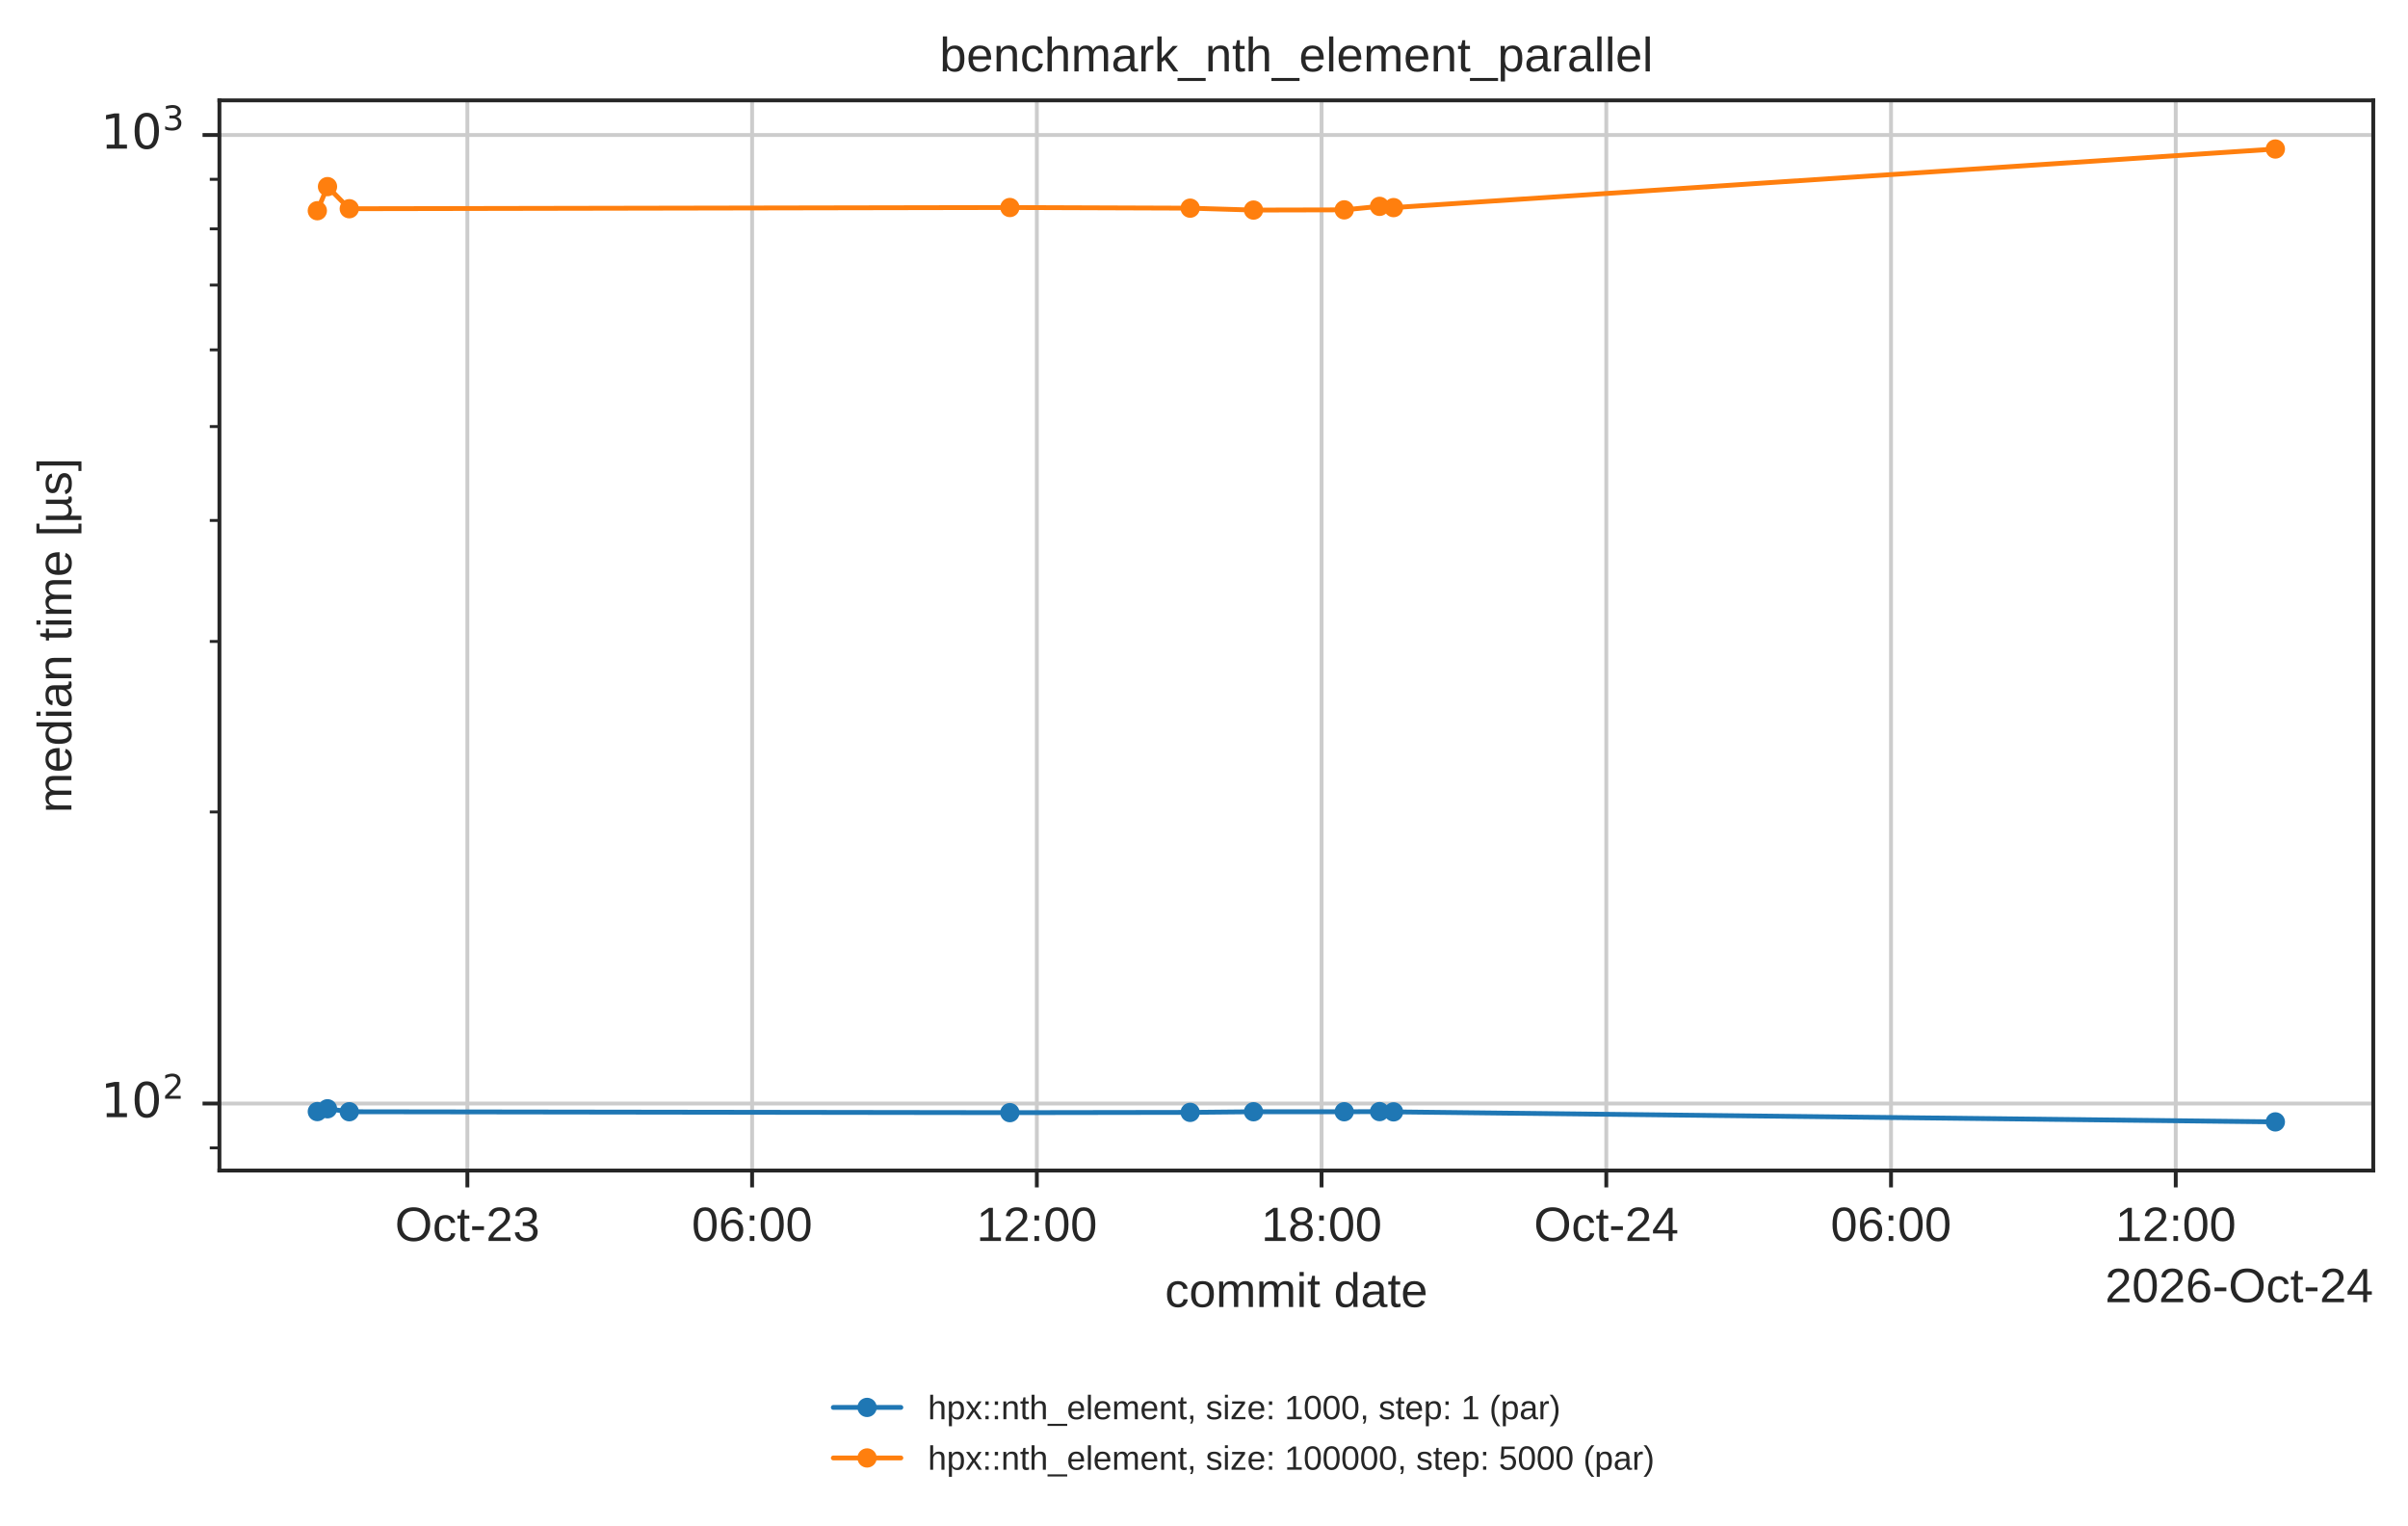
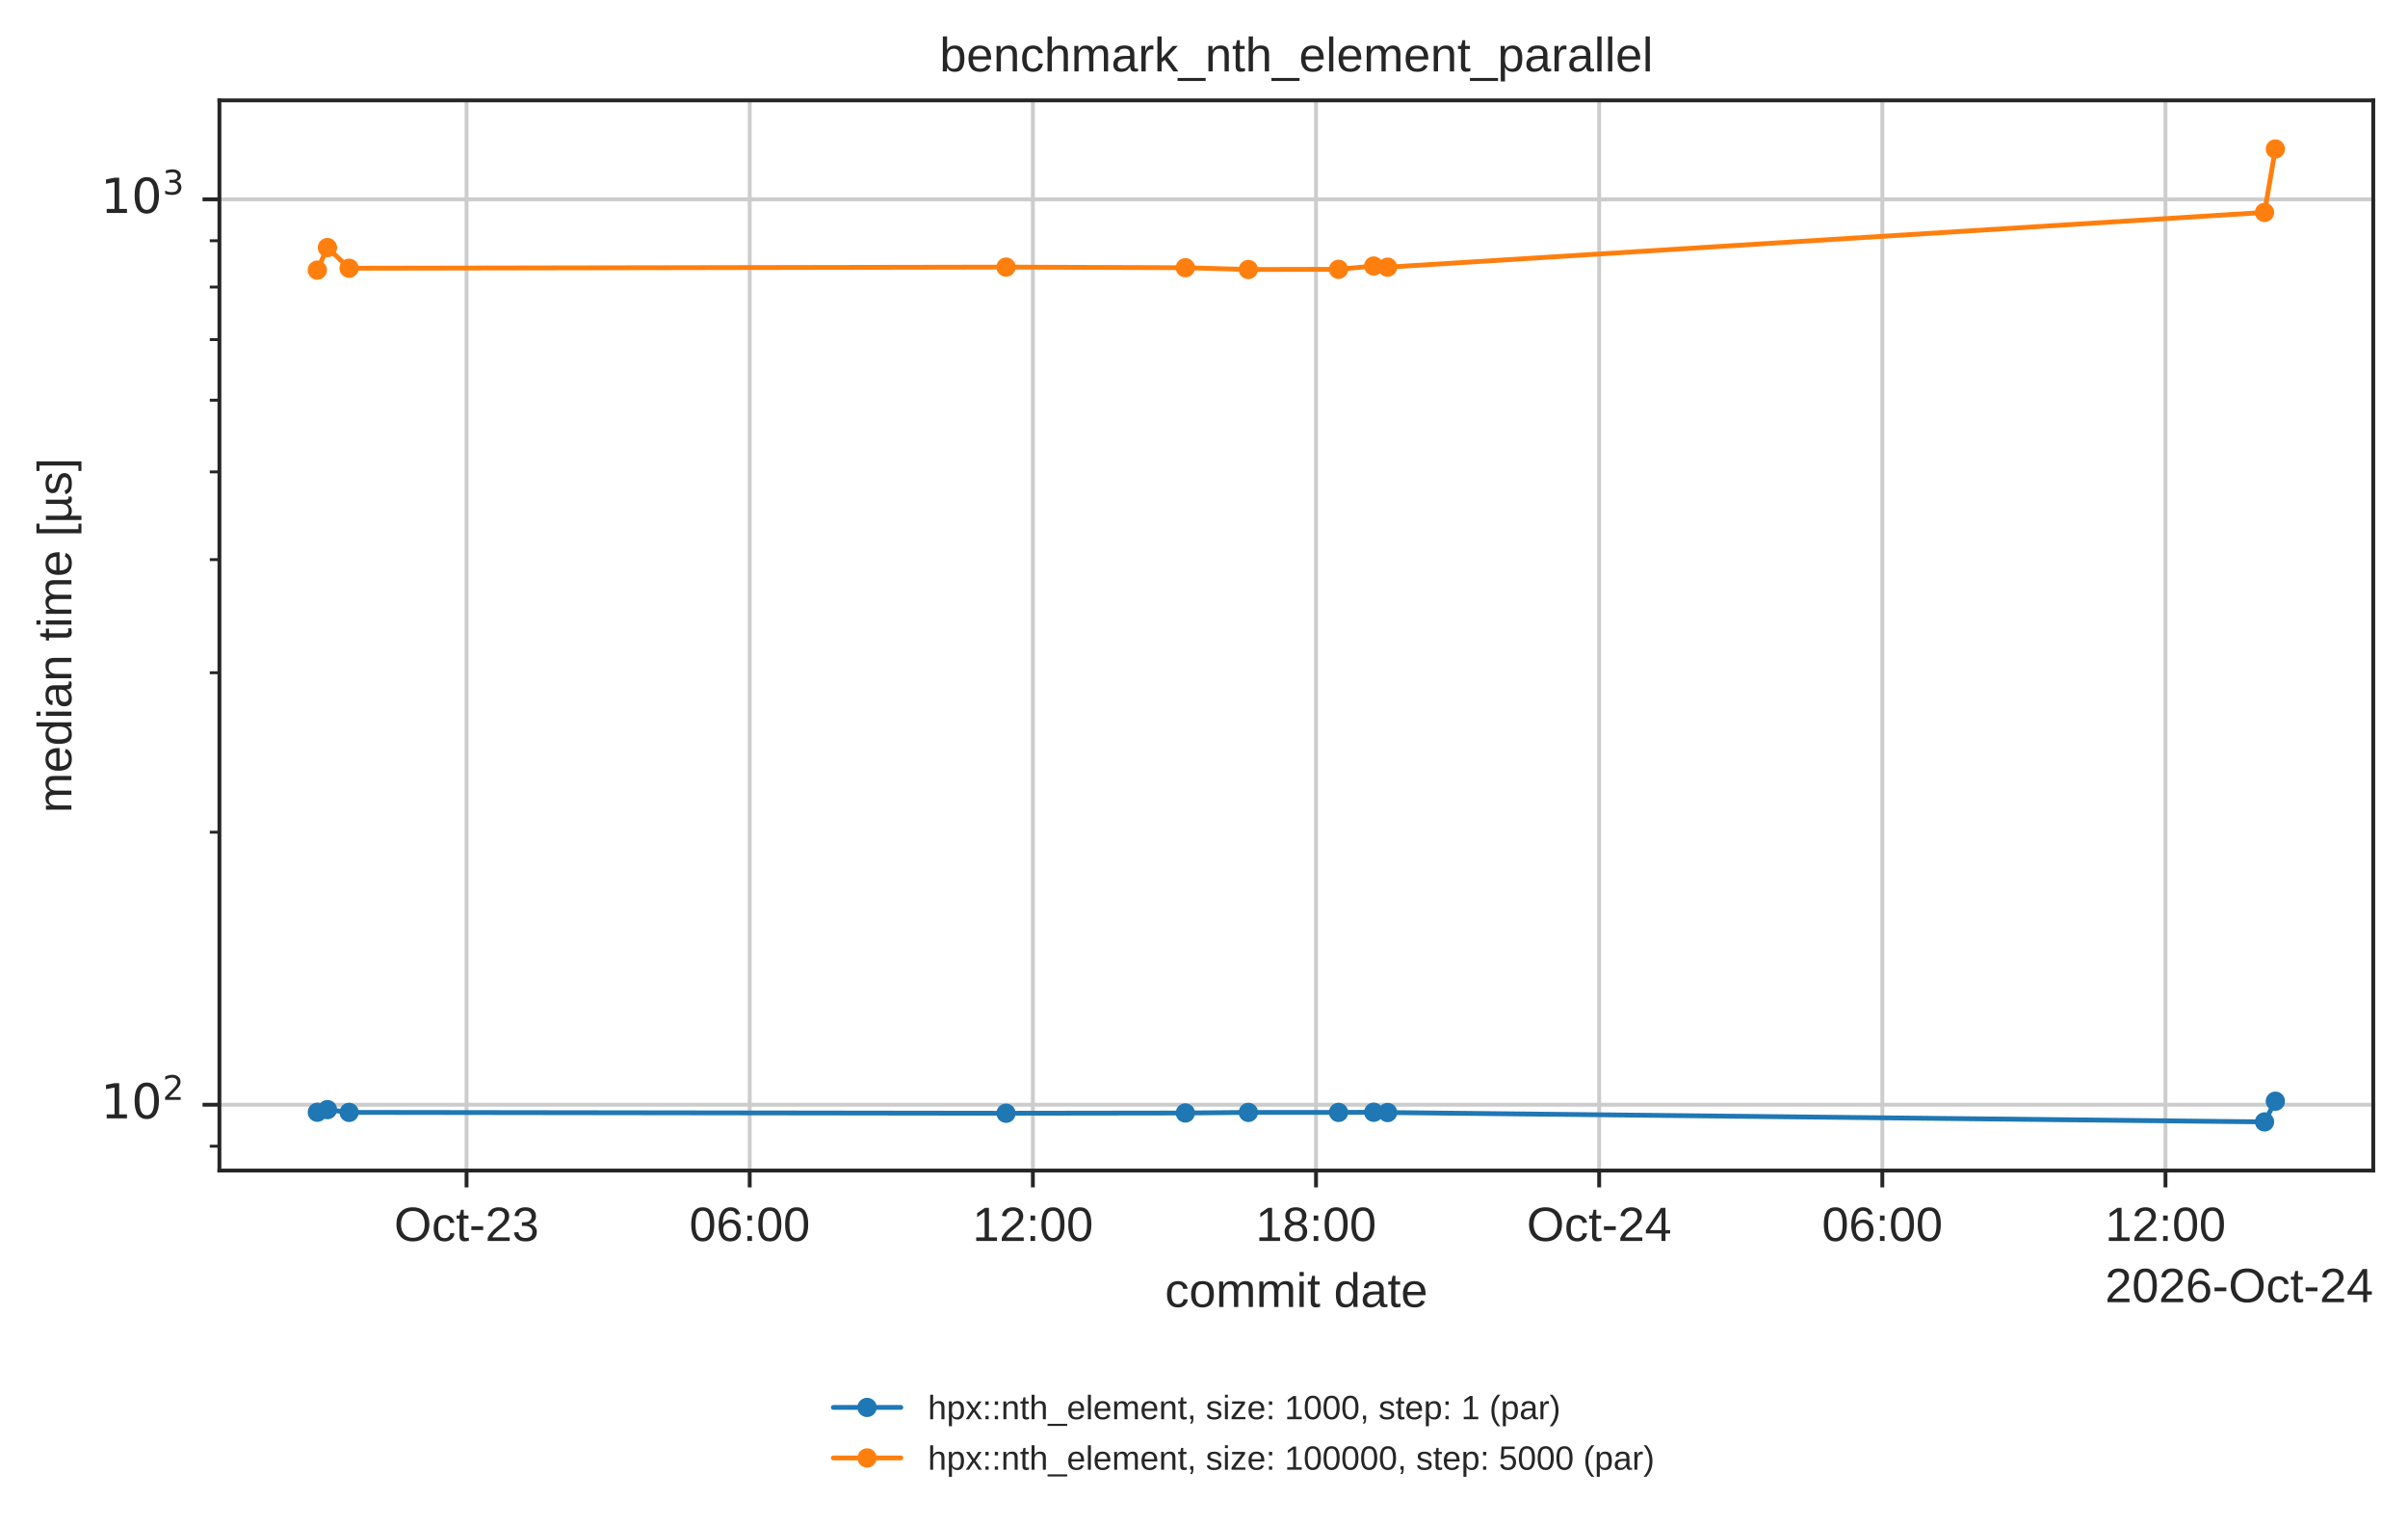
<svg xmlns="http://www.w3.org/2000/svg" xmlns:xlink="http://www.w3.org/1999/xlink" width="499.078pt" height="316.214pt" viewBox="0 0 499.078 316.214" version="1.1">
  <defs>
    <style type="text/css">*{stroke-linejoin: round; stroke-linecap: butt}</style>
  </defs>
  <g id="figure_1">
    <g id="patch_1">
      <path d="M 0 316.214  L 499.078 316.214  L 499.078 0  L 0 0  z " style="fill: #ffffff" />
    </g>
    <g id="axes_1">
      <g id="patch_2">
        <path d="M 45.478 242.558  L 491.878 242.558  L 491.878 20.798  L 45.478 20.798  z " style="fill: #ffffff" />
      </g>
      <g id="matplotlib.axis_1">
        <g id="xtick_1">
          <g id="line2d_1">
-             <path d="M 96.868 242.558  L 96.868 20.798  " clip-path="url(#p7afb7ed6cb)" style="fill: none; stroke: #cccccc; stroke-width: 0.8; stroke-linecap: round" />
+             <path d="M 96.696 242.558  L 96.696 20.798  " clip-path="url(#p7afb7ed6cb)" style="fill: none; stroke: #cccccc; stroke-width: 0.8; stroke-linecap: round" />
          </g>
          <g id="line2d_2">
            <defs>
              <path id="mdfc5214045" d="M 0 0  L 0 3.5  " style="stroke: #262626; stroke-width: 0.8" />
            </defs>
            <g>
-               <use xlink:href="#mdfc5214045" x="96.868" y="242.558" style="fill: #262626; stroke: #262626; stroke-width: 0.8" />
+               <use xlink:href="#mdfc5214045" x="96.696" y="242.558" style="fill: #262626; stroke: #262626; stroke-width: 0.8" />
            </g>
          </g>
          <g id="text_1">
-             <text style="fill: #262626; font: 10px 'Arial', 'DejaVu Sans', 'Liberation Sans', 'Bitstream Vera Sans', sans-serif; text-anchor: middle" x="96.868" y="257.157" transform="rotate(-0 96.86792 257.1569)">Oct-23</text>
+             <text style="fill: #262626; font: 10px 'Arial', 'DejaVu Sans', 'Liberation Sans', 'Bitstream Vera Sans', sans-serif; text-anchor: middle" x="96.696" y="257.157" transform="rotate(-0 96.69615 257.1569)">Oct-23</text>
          </g>
        </g>
        <g id="xtick_2">
          <g id="line2d_3">
-             <path d="M 155.88 242.558  L 155.88 20.798  " clip-path="url(#p7afb7ed6cb)" style="fill: none; stroke: #cccccc; stroke-width: 0.8; stroke-linecap: round" />
+             <path d="M 155.382 242.558  L 155.382 20.798  " clip-path="url(#p7afb7ed6cb)" style="fill: none; stroke: #cccccc; stroke-width: 0.8; stroke-linecap: round" />
          </g>
          <g id="line2d_4">
            <g>
-               <use xlink:href="#mdfc5214045" x="155.88" y="242.558" style="fill: #262626; stroke: #262626; stroke-width: 0.8" />
+               <use xlink:href="#mdfc5214045" x="155.382" y="242.558" style="fill: #262626; stroke: #262626; stroke-width: 0.8" />
            </g>
          </g>
          <g id="text_2">
-             <text style="fill: #262626; font: 10px 'Arial', 'DejaVu Sans', 'Liberation Sans', 'Bitstream Vera Sans', sans-serif; text-anchor: middle" x="155.88" y="257.157" transform="rotate(-0 155.8801 257.1569)">06:00</text>
+             <text style="fill: #262626; font: 10px 'Arial', 'DejaVu Sans', 'Liberation Sans', 'Bitstream Vera Sans', sans-serif; text-anchor: middle" x="155.382" y="257.157" transform="rotate(-0 155.3824 257.1569)">06:00</text>
          </g>
        </g>
        <g id="xtick_3">
          <g id="line2d_5">
-             <path d="M 214.892 242.558  L 214.892 20.798  " clip-path="url(#p7afb7ed6cb)" style="fill: none; stroke: #cccccc; stroke-width: 0.8; stroke-linecap: round" />
+             <path d="M 214.069 242.558  L 214.069 20.798  " clip-path="url(#p7afb7ed6cb)" style="fill: none; stroke: #cccccc; stroke-width: 0.8; stroke-linecap: round" />
          </g>
          <g id="line2d_6">
            <g>
-               <use xlink:href="#mdfc5214045" x="214.892" y="242.558" style="fill: #262626; stroke: #262626; stroke-width: 0.8" />
+               <use xlink:href="#mdfc5214045" x="214.069" y="242.558" style="fill: #262626; stroke: #262626; stroke-width: 0.8" />
            </g>
          </g>
          <g id="text_3">
-             <text style="fill: #262626; font: 10px 'Arial', 'DejaVu Sans', 'Liberation Sans', 'Bitstream Vera Sans', sans-serif; text-anchor: middle" x="214.892" y="257.157" transform="rotate(-0 214.8923 257.1569)">12:00</text>
+             <text style="fill: #262626; font: 10px 'Arial', 'DejaVu Sans', 'Liberation Sans', 'Bitstream Vera Sans', sans-serif; text-anchor: middle" x="214.069" y="257.157" transform="rotate(-0 214.0687 257.1569)">12:00</text>
          </g>
        </g>
        <g id="xtick_4">
          <g id="line2d_7">
-             <path d="M 273.905 242.558  L 273.905 20.798  " clip-path="url(#p7afb7ed6cb)" style="fill: none; stroke: #cccccc; stroke-width: 0.8; stroke-linecap: round" />
+             <path d="M 272.755 242.558  L 272.755 20.798  " clip-path="url(#p7afb7ed6cb)" style="fill: none; stroke: #cccccc; stroke-width: 0.8; stroke-linecap: round" />
          </g>
          <g id="line2d_8">
            <g>
-               <use xlink:href="#mdfc5214045" x="273.905" y="242.558" style="fill: #262626; stroke: #262626; stroke-width: 0.8" />
+               <use xlink:href="#mdfc5214045" x="272.755" y="242.558" style="fill: #262626; stroke: #262626; stroke-width: 0.8" />
            </g>
          </g>
          <g id="text_4">
-             <text style="fill: #262626; font: 10px 'Arial', 'DejaVu Sans', 'Liberation Sans', 'Bitstream Vera Sans', sans-serif; text-anchor: middle" x="273.905" y="257.157" transform="rotate(-0 273.9045 257.1569)">18:00</text>
+             <text style="fill: #262626; font: 10px 'Arial', 'DejaVu Sans', 'Liberation Sans', 'Bitstream Vera Sans', sans-serif; text-anchor: middle" x="272.755" y="257.157" transform="rotate(-0 272.7549 257.1569)">18:00</text>
          </g>
        </g>
        <g id="xtick_5">
          <g id="line2d_9">
-             <path d="M 332.917 242.558  L 332.917 20.798  " clip-path="url(#p7afb7ed6cb)" style="fill: none; stroke: #cccccc; stroke-width: 0.8; stroke-linecap: round" />
+             <path d="M 331.441 242.558  L 331.441 20.798  " clip-path="url(#p7afb7ed6cb)" style="fill: none; stroke: #cccccc; stroke-width: 0.8; stroke-linecap: round" />
          </g>
          <g id="line2d_10">
            <g>
-               <use xlink:href="#mdfc5214045" x="332.917" y="242.558" style="fill: #262626; stroke: #262626; stroke-width: 0.8" />
+               <use xlink:href="#mdfc5214045" x="331.441" y="242.558" style="fill: #262626; stroke: #262626; stroke-width: 0.8" />
            </g>
          </g>
          <g id="text_5">
-             <text style="fill: #262626; font: 10px 'Arial', 'DejaVu Sans', 'Liberation Sans', 'Bitstream Vera Sans', sans-serif; text-anchor: middle" x="332.917" y="257.157" transform="rotate(-0 332.9167 257.1569)">Oct-24</text>
+             <text style="fill: #262626; font: 10px 'Arial', 'DejaVu Sans', 'Liberation Sans', 'Bitstream Vera Sans', sans-serif; text-anchor: middle" x="331.441" y="257.157" transform="rotate(-0 331.4412 257.1569)">Oct-24</text>
          </g>
        </g>
        <g id="xtick_6">
          <g id="line2d_11">
-             <path d="M 391.929 242.558  L 391.929 20.798  " clip-path="url(#p7afb7ed6cb)" style="fill: none; stroke: #cccccc; stroke-width: 0.8; stroke-linecap: round" />
+             <path d="M 390.127 242.558  L 390.127 20.798  " clip-path="url(#p7afb7ed6cb)" style="fill: none; stroke: #cccccc; stroke-width: 0.8; stroke-linecap: round" />
          </g>
          <g id="line2d_12">
            <g>
-               <use xlink:href="#mdfc5214045" x="391.929" y="242.558" style="fill: #262626; stroke: #262626; stroke-width: 0.8" />
+               <use xlink:href="#mdfc5214045" x="390.127" y="242.558" style="fill: #262626; stroke: #262626; stroke-width: 0.8" />
            </g>
          </g>
          <g id="text_6">
-             <text style="fill: #262626; font: 10px 'Arial', 'DejaVu Sans', 'Liberation Sans', 'Bitstream Vera Sans', sans-serif; text-anchor: middle" x="391.929" y="257.157" transform="rotate(-0 391.9289 257.1569)">06:00</text>
+             <text style="fill: #262626; font: 10px 'Arial', 'DejaVu Sans', 'Liberation Sans', 'Bitstream Vera Sans', sans-serif; text-anchor: middle" x="390.127" y="257.157" transform="rotate(-0 390.1274 257.1569)">06:00</text>
          </g>
        </g>
        <g id="xtick_7">
          <g id="line2d_13">
-             <path d="M 450.941 242.558  L 450.941 20.798  " clip-path="url(#p7afb7ed6cb)" style="fill: none; stroke: #cccccc; stroke-width: 0.8; stroke-linecap: round" />
+             <path d="M 448.814 242.558  L 448.814 20.798  " clip-path="url(#p7afb7ed6cb)" style="fill: none; stroke: #cccccc; stroke-width: 0.8; stroke-linecap: round" />
          </g>
          <g id="line2d_14">
            <g>
-               <use xlink:href="#mdfc5214045" x="450.941" y="242.558" style="fill: #262626; stroke: #262626; stroke-width: 0.8" />
+               <use xlink:href="#mdfc5214045" x="448.814" y="242.558" style="fill: #262626; stroke: #262626; stroke-width: 0.8" />
            </g>
          </g>
          <g id="text_7">
-             <text style="fill: #262626; font: 10px 'Arial', 'DejaVu Sans', 'Liberation Sans', 'Bitstream Vera Sans', sans-serif; text-anchor: middle" x="450.941" y="257.157" transform="rotate(-0 450.9411 257.1569)">12:00</text>
+             <text style="fill: #262626; font: 10px 'Arial', 'DejaVu Sans', 'Liberation Sans', 'Bitstream Vera Sans', sans-serif; text-anchor: middle" x="448.814" y="257.157" transform="rotate(-0 448.8137 257.1569)">12:00</text>
          </g>
        </g>
        <g id="text_8">
          <text style="fill: #262626; font: 10px 'Arial', 'DejaVu Sans', 'Liberation Sans', 'Bitstream Vera Sans', sans-serif; text-anchor: middle" x="268.678" y="270.835" transform="rotate(-0 268.6781 270.835)">commit date</text>
        </g>
        <g id="text_9">
          <text style="fill: #262626; font: 10px 'Arial', 'DejaVu Sans', 'Liberation Sans', 'Bitstream Vera Sans', sans-serif; text-anchor: end" x="491.878" y="269.835" transform="rotate(-0 491.8781 269.835)">2026-Oct-24</text>
        </g>
      </g>
      <g id="matplotlib.axis_2">
        <g id="ytick_1">
          <g id="line2d_15">
-             <path d="M 45.478 228.676  L 491.878 228.676  " clip-path="url(#p7afb7ed6cb)" style="fill: none; stroke: #cccccc; stroke-width: 0.8; stroke-linecap: round" />
+             <path d="M 45.478 228.924  L 491.878 228.924  " clip-path="url(#p7afb7ed6cb)" style="fill: none; stroke: #cccccc; stroke-width: 0.8; stroke-linecap: round" />
          </g>
          <g id="line2d_16">
            <defs>
              <path id="m414165cd4d" d="M 0 0  L -3.5 0  " style="stroke: #262626; stroke-width: 0.8" />
            </defs>
            <g>
-               <use xlink:href="#m414165cd4d" x="45.478" y="228.676" style="fill: #262626; stroke: #262626; stroke-width: 0.8" />
+               <use xlink:href="#m414165cd4d" x="45.478" y="228.924" style="fill: #262626; stroke: #262626; stroke-width: 0.8" />
            </g>
          </g>
          <g id="text_10">
-             <g style="fill: #262626" transform="translate(20.87813 232.4754)">
+             <g style="fill: #262626" transform="translate(20.87813 232.7232)">
              <text>
                <tspan style="font: 10px 'DejaVu Sans'" x="0 6.362" y="-0.977">10</tspan>
                <tspan style="font: 7px 'DejaVu Sans'" x="12.82" y="-4.805">2</tspan>
              </text>
            </g>
          </g>
        </g>
        <g id="ytick_2">
          <g id="line2d_17">
-             <path d="M 45.478 27.976  L 491.878 27.976  " clip-path="url(#p7afb7ed6cb)" style="fill: none; stroke: #cccccc; stroke-width: 0.8; stroke-linecap: round" />
+             <path d="M 45.478 41.303  L 491.878 41.303  " clip-path="url(#p7afb7ed6cb)" style="fill: none; stroke: #cccccc; stroke-width: 0.8; stroke-linecap: round" />
          </g>
          <g id="line2d_18">
            <g>
-               <use xlink:href="#m414165cd4d" x="45.478" y="27.976" style="fill: #262626; stroke: #262626; stroke-width: 0.8" />
+               <use xlink:href="#m414165cd4d" x="45.478" y="41.303" style="fill: #262626; stroke: #262626; stroke-width: 0.8" />
            </g>
          </g>
          <g id="text_11">
-             <g style="fill: #262626" transform="translate(20.87813 31.77491)">
+             <g style="fill: #262626" transform="translate(20.87813 45.10262)">
              <text>
                <tspan style="font: 10px 'DejaVu Sans'" x="0 6.362" y="-0.977">10</tspan>
                <tspan style="font: 7px 'DejaVu Sans'" x="12.82" y="-4.805">3</tspan>
              </text>
            </g>
          </g>
        </g>
        <g id="ytick_3">
          <g id="line2d_19">
            <defs>
              <path id="m2f13129b0c" d="M 0 0  L -2 0  " style="stroke: #262626; stroke-width: 0.6" />
            </defs>
            <g>
-               <use xlink:href="#m2f13129b0c" x="45.478" y="237.86" style="fill: #262626; stroke: #262626; stroke-width: 0.6" />
+               <use xlink:href="#m2f13129b0c" x="45.478" y="237.509" style="fill: #262626; stroke: #262626; stroke-width: 0.6" />
            </g>
          </g>
        </g>
        <g id="ytick_4">
          <g id="line2d_20">
            <g>
-               <use xlink:href="#m2f13129b0c" x="45.478" y="168.259" style="fill: #262626; stroke: #262626; stroke-width: 0.6" />
+               <use xlink:href="#m2f13129b0c" x="45.478" y="172.445" style="fill: #262626; stroke: #262626; stroke-width: 0.6" />
            </g>
          </g>
        </g>
        <g id="ytick_5">
          <g id="line2d_21">
            <g>
-               <use xlink:href="#m2f13129b0c" x="45.478" y="132.918" style="fill: #262626; stroke: #262626; stroke-width: 0.6" />
+               <use xlink:href="#m2f13129b0c" x="45.478" y="139.406" style="fill: #262626; stroke: #262626; stroke-width: 0.6" />
            </g>
          </g>
        </g>
        <g id="ytick_6">
          <g id="line2d_22">
            <g>
-               <use xlink:href="#m2f13129b0c" x="45.478" y="107.842" style="fill: #262626; stroke: #262626; stroke-width: 0.6" />
+               <use xlink:href="#m2f13129b0c" x="45.478" y="115.965" style="fill: #262626; stroke: #262626; stroke-width: 0.6" />
            </g>
          </g>
        </g>
        <g id="ytick_7">
          <g id="line2d_23">
            <g>
-               <use xlink:href="#m2f13129b0c" x="45.478" y="88.393" style="fill: #262626; stroke: #262626; stroke-width: 0.6" />
+               <use xlink:href="#m2f13129b0c" x="45.478" y="97.783" style="fill: #262626; stroke: #262626; stroke-width: 0.6" />
            </g>
          </g>
        </g>
        <g id="ytick_8">
          <g id="line2d_24">
            <g>
-               <use xlink:href="#m2f13129b0c" x="45.478" y="72.501" style="fill: #262626; stroke: #262626; stroke-width: 0.6" />
+               <use xlink:href="#m2f13129b0c" x="45.478" y="82.927" style="fill: #262626; stroke: #262626; stroke-width: 0.6" />
            </g>
          </g>
        </g>
        <g id="ytick_9">
          <g id="line2d_25">
            <g>
-               <use xlink:href="#m2f13129b0c" x="45.478" y="59.065" style="fill: #262626; stroke: #262626; stroke-width: 0.6" />
+               <use xlink:href="#m2f13129b0c" x="45.478" y="70.366" style="fill: #262626; stroke: #262626; stroke-width: 0.6" />
            </g>
          </g>
        </g>
        <g id="ytick_10">
          <g id="line2d_26">
            <g>
-               <use xlink:href="#m2f13129b0c" x="45.478" y="47.426" style="fill: #262626; stroke: #262626; stroke-width: 0.6" />
+               <use xlink:href="#m2f13129b0c" x="45.478" y="59.486" style="fill: #262626; stroke: #262626; stroke-width: 0.6" />
            </g>
          </g>
        </g>
        <g id="ytick_11">
          <g id="line2d_27">
            <g>
-               <use xlink:href="#m2f13129b0c" x="45.478" y="37.159" style="fill: #262626; stroke: #262626; stroke-width: 0.6" />
+               <use xlink:href="#m2f13129b0c" x="45.478" y="49.888" style="fill: #262626; stroke: #262626; stroke-width: 0.6" />
            </g>
          </g>
        </g>
        <g id="text_12">
          <text style="fill: #262626; font: 10px 'Arial', 'DejaVu Sans', 'Liberation Sans', 'Bitstream Vera Sans', sans-serif; text-anchor: middle" x="14.798" y="131.678" transform="rotate(-90 14.79844 131.6784)">median time [µs]</text>
        </g>
      </g>
      <g id="line2d_28">
-         <path d="M 65.769 230.342  L 67.878 229.759  L 72.392 230.371  L 209.303 230.561  L 246.671 230.505  L 259.802 230.375  L 278.601 230.374  L 285.926 230.344  L 288.827 230.398  L 471.587 232.478  " clip-path="url(#p7afb7ed6cb)" style="fill: none; stroke: #1f77b4; stroke-linecap: round" />
+         <path d="M 65.769 230.481  L 67.867 229.936  L 72.355 230.508  L 208.51 230.685  L 245.672 230.634  L 258.73 230.512  L 277.425 230.511  L 284.71 230.483  L 287.595 230.534  L 469.346 232.478  L 471.587 228.191  " clip-path="url(#p7afb7ed6cb)" style="fill: none; stroke: #1f77b4; stroke-linecap: round" />
        <defs>
          <path id="m20e5526daa" d="M 0 1.5  C 0.398 1.5 0.779 1.342 1.061 1.061  C 1.342 0.779 1.5 0.398 1.5 0  C 1.5 -0.398 1.342 -0.779 1.061 -1.061  C 0.779 -1.342 0.398 -1.5 0 -1.5  C -0.398 -1.5 -0.779 -1.342 -1.061 -1.061  C -1.342 -0.779 -1.5 -0.398 -1.5 0  C -1.5 0.398 -1.342 0.779 -1.061 1.061  C -0.779 1.342 -0.398 1.5 0 1.5  z " style="stroke: #1f77b4" />
        </defs>
        <g clip-path="url(#p7afb7ed6cb)">
-           <use xlink:href="#m20e5526daa" x="65.769" y="230.342" style="fill: #1f77b4; stroke: #1f77b4" />
-           <use xlink:href="#m20e5526daa" x="67.878" y="229.759" style="fill: #1f77b4; stroke: #1f77b4" />
-           <use xlink:href="#m20e5526daa" x="72.392" y="230.371" style="fill: #1f77b4; stroke: #1f77b4" />
-           <use xlink:href="#m20e5526daa" x="209.303" y="230.561" style="fill: #1f77b4; stroke: #1f77b4" />
-           <use xlink:href="#m20e5526daa" x="246.671" y="230.505" style="fill: #1f77b4; stroke: #1f77b4" />
-           <use xlink:href="#m20e5526daa" x="259.802" y="230.375" style="fill: #1f77b4; stroke: #1f77b4" />
-           <use xlink:href="#m20e5526daa" x="278.601" y="230.374" style="fill: #1f77b4; stroke: #1f77b4" />
-           <use xlink:href="#m20e5526daa" x="285.926" y="230.344" style="fill: #1f77b4; stroke: #1f77b4" />
-           <use xlink:href="#m20e5526daa" x="288.827" y="230.398" style="fill: #1f77b4; stroke: #1f77b4" />
-           <use xlink:href="#m20e5526daa" x="471.587" y="232.478" style="fill: #1f77b4; stroke: #1f77b4" />
+           <use xlink:href="#m20e5526daa" x="65.769" y="230.481" style="fill: #1f77b4; stroke: #1f77b4" />
+           <use xlink:href="#m20e5526daa" x="67.867" y="229.936" style="fill: #1f77b4; stroke: #1f77b4" />
+           <use xlink:href="#m20e5526daa" x="72.355" y="230.508" style="fill: #1f77b4; stroke: #1f77b4" />
+           <use xlink:href="#m20e5526daa" x="208.51" y="230.685" style="fill: #1f77b4; stroke: #1f77b4" />
+           <use xlink:href="#m20e5526daa" x="245.672" y="230.634" style="fill: #1f77b4; stroke: #1f77b4" />
+           <use xlink:href="#m20e5526daa" x="258.73" y="230.512" style="fill: #1f77b4; stroke: #1f77b4" />
+           <use xlink:href="#m20e5526daa" x="277.425" y="230.511" style="fill: #1f77b4; stroke: #1f77b4" />
+           <use xlink:href="#m20e5526daa" x="284.71" y="230.483" style="fill: #1f77b4; stroke: #1f77b4" />
+           <use xlink:href="#m20e5526daa" x="287.595" y="230.534" style="fill: #1f77b4; stroke: #1f77b4" />
+           <use xlink:href="#m20e5526daa" x="469.346" y="232.478" style="fill: #1f77b4; stroke: #1f77b4" />
+           <use xlink:href="#m20e5526daa" x="471.587" y="228.191" style="fill: #1f77b4; stroke: #1f77b4" />
        </g>
      </g>
      <g id="line2d_29">
-         <path d="M 65.769 43.666  L 67.878 38.672  L 72.392 43.252  L 209.303 43.001  L 246.671 43.135  L 259.802 43.531  L 278.601 43.487  L 285.926 42.762  L 288.827 43.019  L 471.587 30.878  " clip-path="url(#p7afb7ed6cb)" style="fill: none; stroke: #ff7f0e; stroke-linecap: round" />
+         <path d="M 65.769 55.971  L 67.867 51.303  L 72.355 55.584  L 208.51 55.349  L 245.672 55.475  L 258.73 55.845  L 277.425 55.804  L 284.71 55.126  L 287.595 55.366  L 469.346 44.017  L 471.587 30.878  " clip-path="url(#p7afb7ed6cb)" style="fill: none; stroke: #ff7f0e; stroke-linecap: round" />
        <defs>
          <path id="m8123a8acb4" d="M 0 1.5  C 0.398 1.5 0.779 1.342 1.061 1.061  C 1.342 0.779 1.5 0.398 1.5 0  C 1.5 -0.398 1.342 -0.779 1.061 -1.061  C 0.779 -1.342 0.398 -1.5 0 -1.5  C -0.398 -1.5 -0.779 -1.342 -1.061 -1.061  C -1.342 -0.779 -1.5 -0.398 -1.5 0  C -1.5 0.398 -1.342 0.779 -1.061 1.061  C -0.779 1.342 -0.398 1.5 0 1.5  z " style="stroke: #ff7f0e" />
        </defs>
        <g clip-path="url(#p7afb7ed6cb)">
-           <use xlink:href="#m8123a8acb4" x="65.769" y="43.666" style="fill: #ff7f0e; stroke: #ff7f0e" />
-           <use xlink:href="#m8123a8acb4" x="67.878" y="38.672" style="fill: #ff7f0e; stroke: #ff7f0e" />
-           <use xlink:href="#m8123a8acb4" x="72.392" y="43.252" style="fill: #ff7f0e; stroke: #ff7f0e" />
-           <use xlink:href="#m8123a8acb4" x="209.303" y="43.001" style="fill: #ff7f0e; stroke: #ff7f0e" />
-           <use xlink:href="#m8123a8acb4" x="246.671" y="43.135" style="fill: #ff7f0e; stroke: #ff7f0e" />
-           <use xlink:href="#m8123a8acb4" x="259.802" y="43.531" style="fill: #ff7f0e; stroke: #ff7f0e" />
-           <use xlink:href="#m8123a8acb4" x="278.601" y="43.487" style="fill: #ff7f0e; stroke: #ff7f0e" />
-           <use xlink:href="#m8123a8acb4" x="285.926" y="42.762" style="fill: #ff7f0e; stroke: #ff7f0e" />
-           <use xlink:href="#m8123a8acb4" x="288.827" y="43.019" style="fill: #ff7f0e; stroke: #ff7f0e" />
+           <use xlink:href="#m8123a8acb4" x="65.769" y="55.971" style="fill: #ff7f0e; stroke: #ff7f0e" />
+           <use xlink:href="#m8123a8acb4" x="67.867" y="51.303" style="fill: #ff7f0e; stroke: #ff7f0e" />
+           <use xlink:href="#m8123a8acb4" x="72.355" y="55.584" style="fill: #ff7f0e; stroke: #ff7f0e" />
+           <use xlink:href="#m8123a8acb4" x="208.51" y="55.349" style="fill: #ff7f0e; stroke: #ff7f0e" />
+           <use xlink:href="#m8123a8acb4" x="245.672" y="55.475" style="fill: #ff7f0e; stroke: #ff7f0e" />
+           <use xlink:href="#m8123a8acb4" x="258.73" y="55.845" style="fill: #ff7f0e; stroke: #ff7f0e" />
+           <use xlink:href="#m8123a8acb4" x="277.425" y="55.804" style="fill: #ff7f0e; stroke: #ff7f0e" />
+           <use xlink:href="#m8123a8acb4" x="284.71" y="55.126" style="fill: #ff7f0e; stroke: #ff7f0e" />
+           <use xlink:href="#m8123a8acb4" x="287.595" y="55.366" style="fill: #ff7f0e; stroke: #ff7f0e" />
+           <use xlink:href="#m8123a8acb4" x="469.346" y="44.017" style="fill: #ff7f0e; stroke: #ff7f0e" />
          <use xlink:href="#m8123a8acb4" x="471.587" y="30.878" style="fill: #ff7f0e; stroke: #ff7f0e" />
        </g>
      </g>
      <g id="patch_3">
        <path d="M 45.478 242.558  L 45.478 20.798  " style="fill: none; stroke: #262626; stroke-width: 0.8; stroke-linejoin: miter; stroke-linecap: square" />
      </g>
      <g id="patch_4">
        <path d="M 491.878 242.558  L 491.878 20.798  " style="fill: none; stroke: #262626; stroke-width: 0.8; stroke-linejoin: miter; stroke-linecap: square" />
      </g>
      <g id="patch_5">
        <path d="M 45.478 242.558  L 491.878 242.558  " style="fill: none; stroke: #262626; stroke-width: 0.8; stroke-linejoin: miter; stroke-linecap: square" />
      </g>
      <g id="patch_6">
        <path d="M 45.478 20.798  L 491.878 20.798  " style="fill: none; stroke: #262626; stroke-width: 0.8; stroke-linejoin: miter; stroke-linecap: square" />
      </g>
      <g id="text_13">
        <text style="fill: #262626; font: 10px 'Arial', 'DejaVu Sans', 'Liberation Sans', 'Bitstream Vera Sans', sans-serif; text-anchor: middle" x="268.678" y="14.798" transform="rotate(-0 268.6781 14.79844)">benchmark_nth_element_parallel</text>
      </g>
      <g id="legend_1">
        <g id="line2d_30">
          <path d="M 172.71 291.644  L 179.71 291.644  L 186.71 291.644  " style="fill: none; stroke: #1f77b4; stroke-linecap: round" />
          <g>
            <use xlink:href="#m20e5526daa" x="179.71" y="291.644" style="fill: #1f77b4; stroke: #1f77b4" />
          </g>
        </g>
        <g id="text_14">
          <text style="fill: #262626; font: 7px 'Arial', 'DejaVu Sans', 'Liberation Sans', 'Bitstream Vera Sans', sans-serif; text-anchor: start" x="192.31" y="294.094" transform="rotate(-0 192.3103 294.0941)">hpx::nth_element, size: 1000, step: 1 (par)</text>
        </g>
        <g id="line2d_31">
          <path d="M 172.71 302.114  L 179.71 302.114  L 186.71 302.114  " style="fill: none; stroke: #ff7f0e; stroke-linecap: round" />
          <g>
            <use xlink:href="#m8123a8acb4" x="179.71" y="302.114" style="fill: #ff7f0e; stroke: #ff7f0e" />
          </g>
        </g>
        <g id="text_15">
          <text style="fill: #262626; font: 7px 'Arial', 'DejaVu Sans', 'Liberation Sans', 'Bitstream Vera Sans', sans-serif; text-anchor: start" x="192.31" y="304.564" transform="rotate(-0 192.3103 304.5635)">hpx::nth_element, size: 100000, step: 5000 (par)</text>
        </g>
      </g>
    </g>
  </g>
  <defs>
    <clipPath id="p7afb7ed6cb">
      <rect x="45.478" y="20.798" width="446.4" height="221.76" />
    </clipPath>
  </defs>
</svg>
